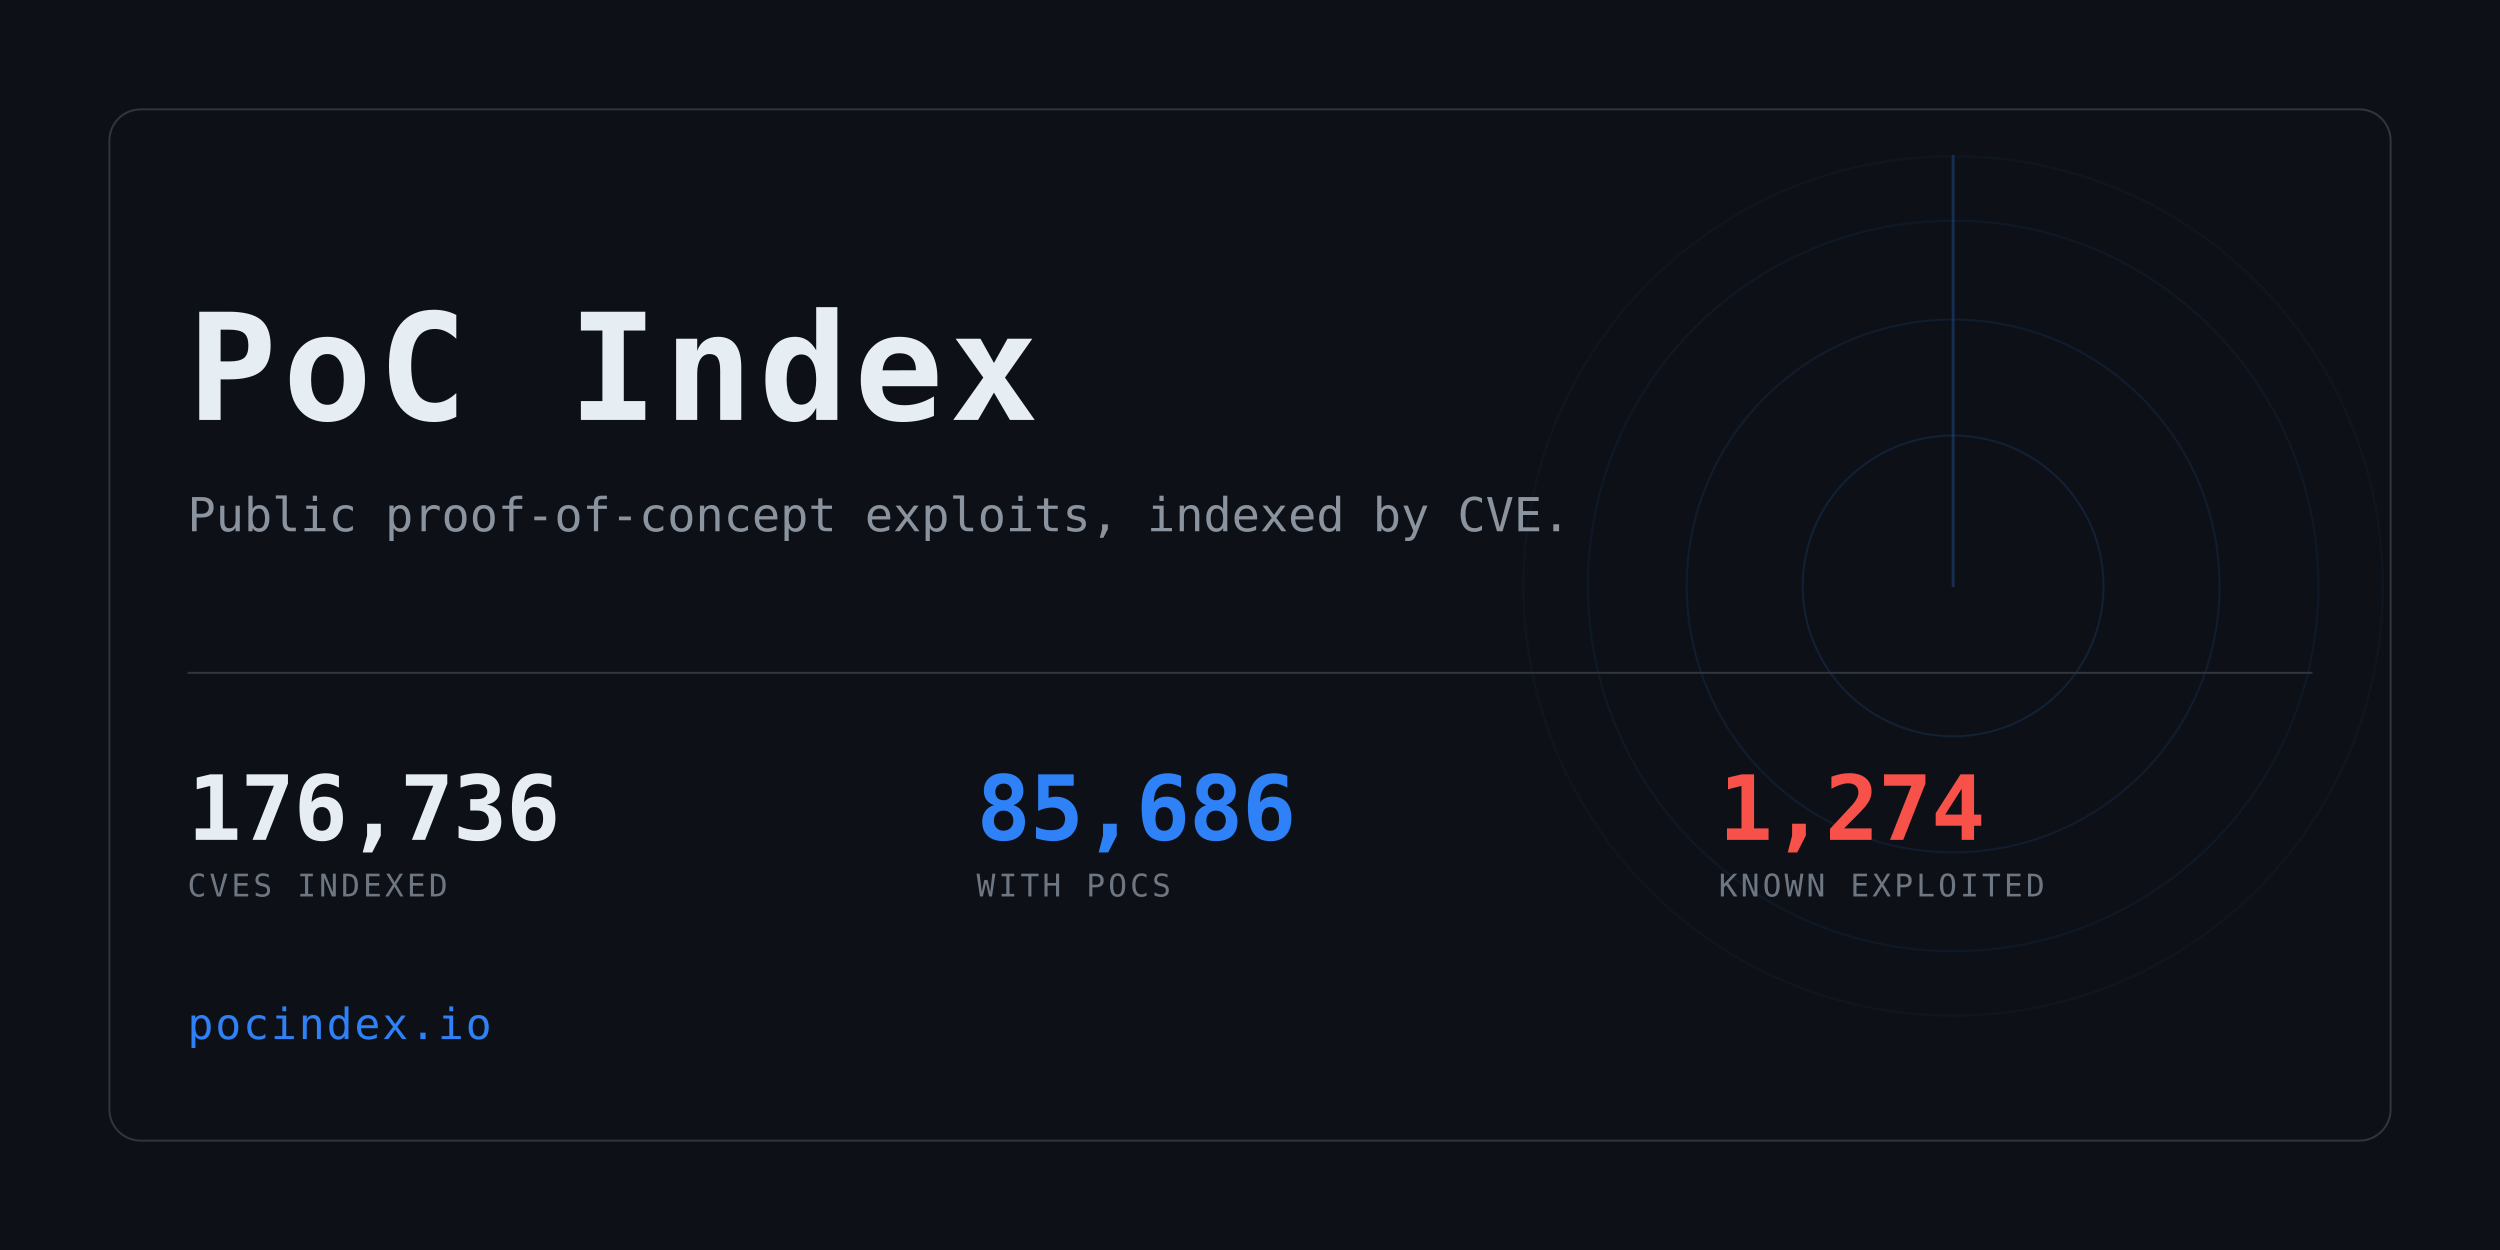
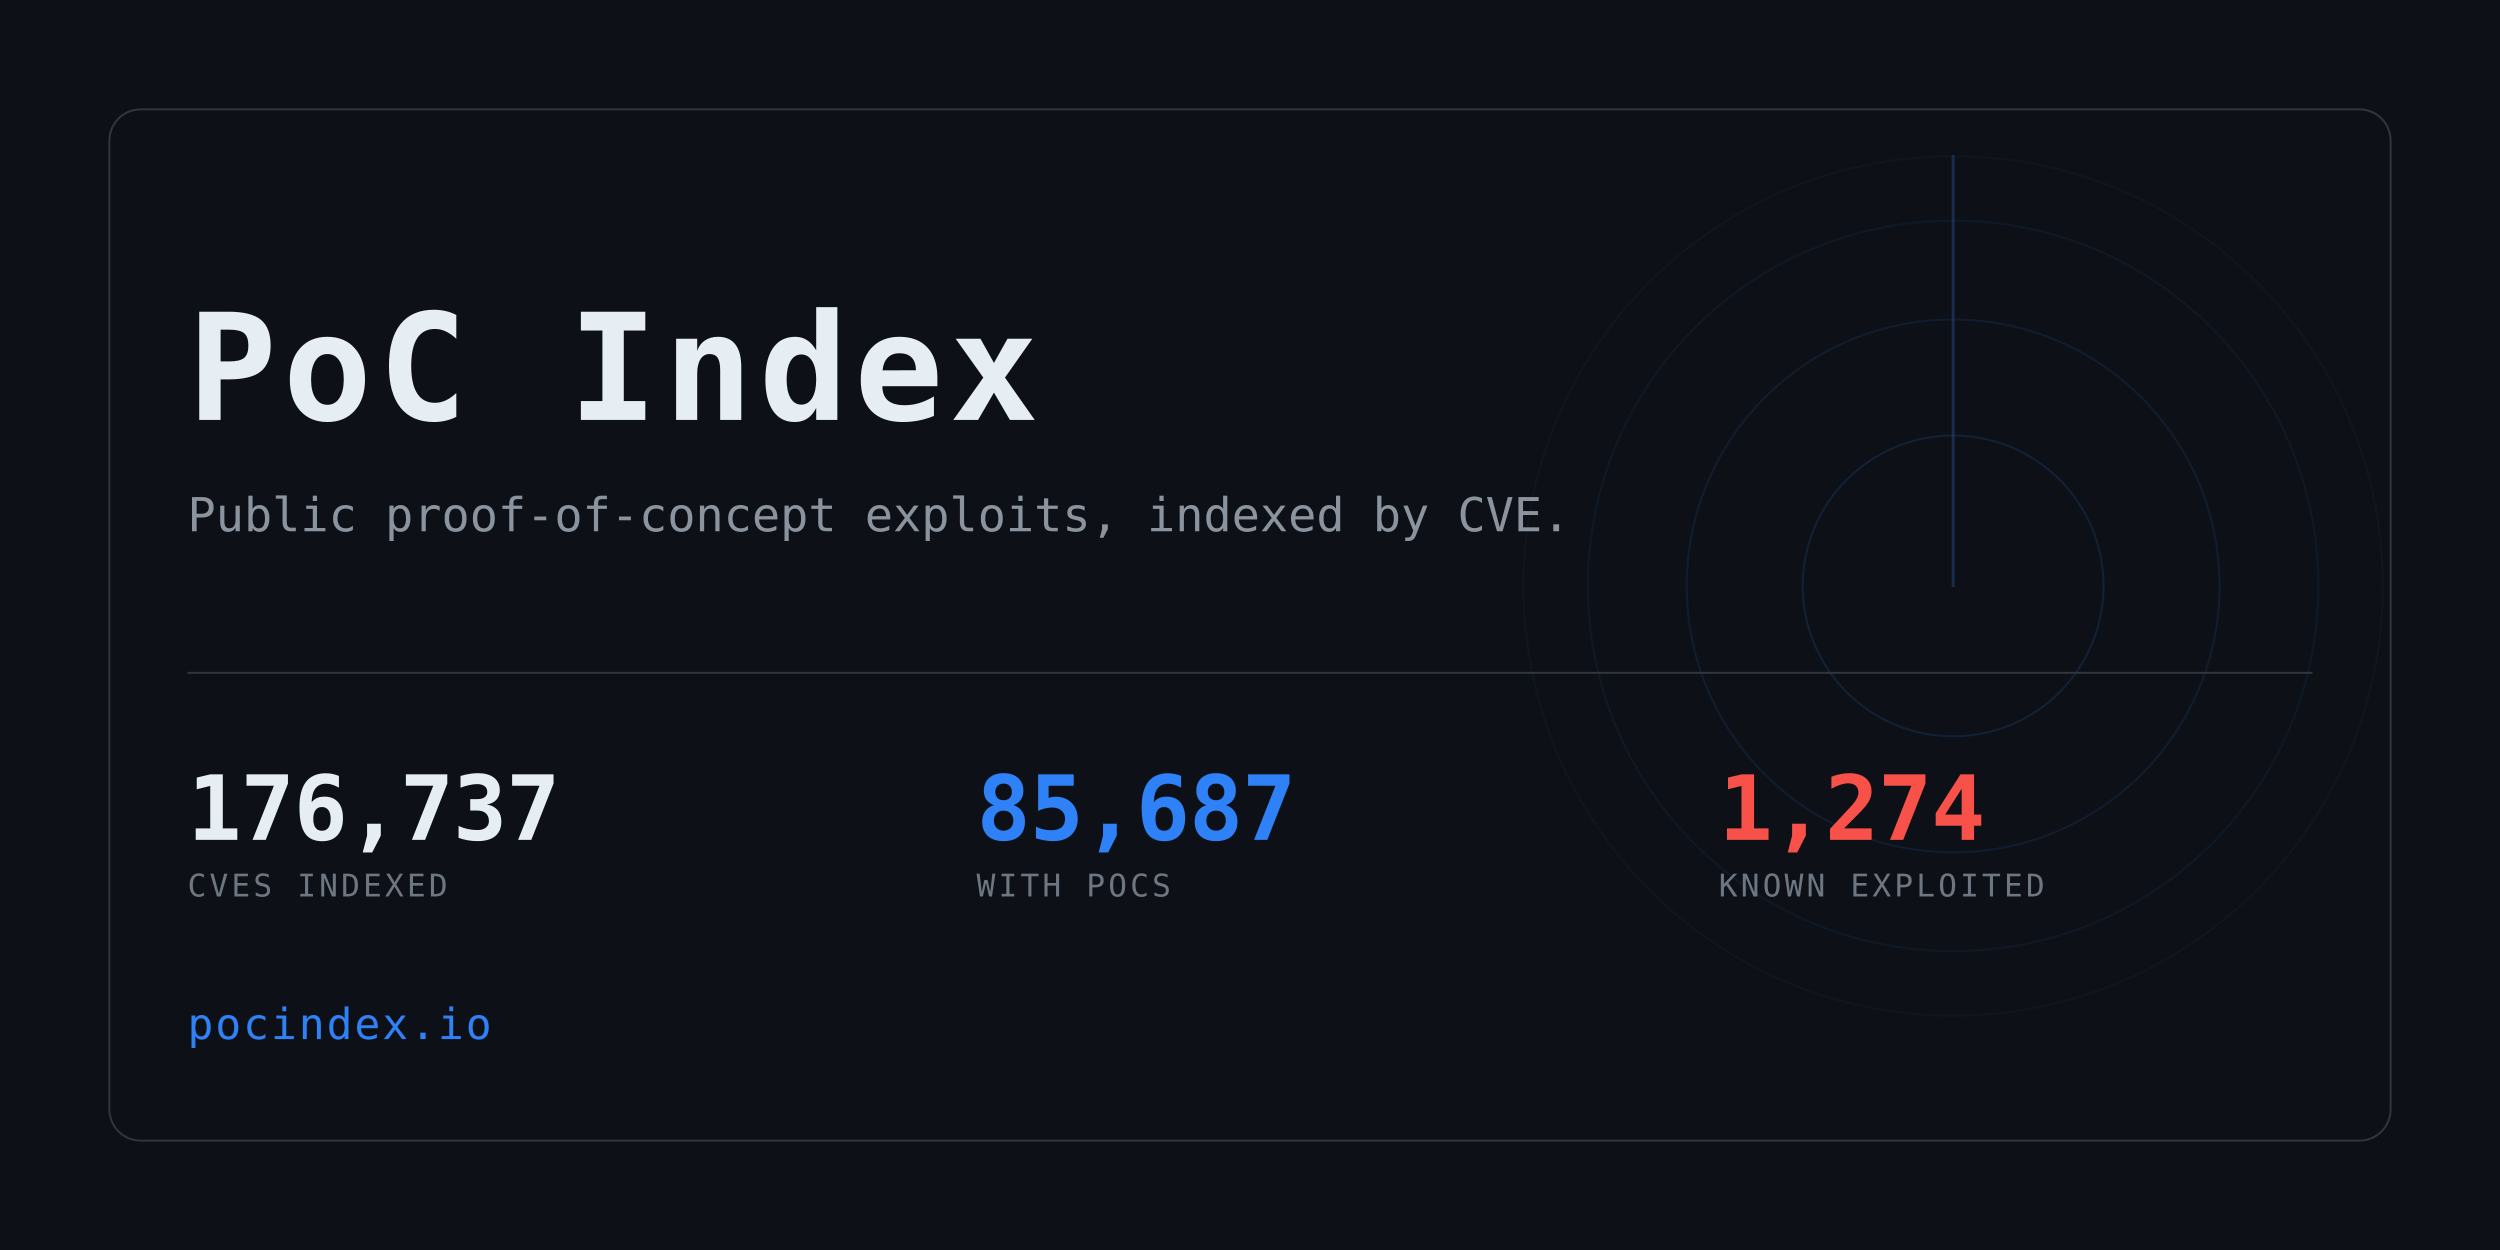
<svg xmlns="http://www.w3.org/2000/svg" width="1280" height="640" viewBox="0 0 1280 640" role="img" aria-label="PoC Index">
  <clipPath id="card">
    <rect x="56" y="56" width="1168" height="528" rx="16" />
  </clipPath>
  <rect width="1280" height="640" fill="#0d1117" />
  <g clip-path="url(#card)" opacity="0.6">
    <g>
      <circle cx="1000" cy="300" r="77.0" fill="none" stroke="#2f81f7" stroke-width="1" opacity="0.234" />
      <circle cx="1000" cy="300" r="136.4" fill="none" stroke="#2f81f7" stroke-width="1" opacity="0.169" />
      <circle cx="1000" cy="300" r="187.0" fill="none" stroke="#2f81f7" stroke-width="1" opacity="0.117" />
      <circle cx="1000" cy="300" r="220.0" fill="none" stroke="#2f81f7" stroke-width="1" opacity="0.078" />
      <line x1="1000" y1="300" x2="1000" y2="80.0" stroke="#2f81f7" stroke-width="1.5" stroke-linecap="round" opacity="0.416">
        <animateTransform attributeName="transform" type="rotate" from="0 1000 300" to="360 1000 300" dur="8s" repeatCount="indefinite" />
      </line>
    </g>
  </g>
  <rect x="56" y="56" width="1168" height="528" rx="16" fill="none" stroke="#30363d" />
  <text x="96" y="215" font-family="ui-monospace,SFMono-Regular,Menlo,Consolas,monospace" font-size="76" font-weight="700" fill="#e6edf3" letter-spacing="3">PoC Index</text>
  <text x="96" y="272" font-family="ui-monospace,SFMono-Regular,Menlo,Consolas,monospace" font-size="24" fill="#8b949e">
    Public proof-of-concept exploits, indexed by CVE.</text>
  <rect x="96" y="344" width="1088" height="1" fill="#30363d" />
-   <text x="96" y="430" font-family="ui-monospace,SFMono-Regular,Menlo,Consolas,monospace" font-size="46" font-weight="700" fill="#e6edf3" letter-spacing="-0.5">176,736</text>
+   <text x="96" y="430" font-family="ui-monospace,SFMono-Regular,Menlo,Consolas,monospace" font-size="46" font-weight="700" fill="#e6edf3" letter-spacing="-0.5">176,737</text>
  <text x="96" y="459" font-family="ui-monospace,SFMono-Regular,Menlo,Consolas,monospace" font-size="16" fill="#6e7681" letter-spacing="1.6">CVES INDEXED</text>
-   <text x="500" y="430" font-family="ui-monospace,SFMono-Regular,Menlo,Consolas,monospace" font-size="46" font-weight="700" fill="#2f81f7" letter-spacing="-0.5">85,686</text>
+   <text x="500" y="430" font-family="ui-monospace,SFMono-Regular,Menlo,Consolas,monospace" font-size="46" font-weight="700" fill="#2f81f7" letter-spacing="-0.5">85,687</text>
  <text x="500" y="459" font-family="ui-monospace,SFMono-Regular,Menlo,Consolas,monospace" font-size="16" fill="#6e7681" letter-spacing="1.6">WITH POCS</text>
  <text x="880" y="430" font-family="ui-monospace,SFMono-Regular,Menlo,Consolas,monospace" font-size="46" font-weight="700" fill="#f85149" letter-spacing="-0.5">1,274</text>
  <text x="880" y="459" font-family="ui-monospace,SFMono-Regular,Menlo,Consolas,monospace" font-size="16" fill="#6e7681" letter-spacing="1.6">KNOWN EXPLOITED</text>
  <text x="96" y="532" font-family="ui-monospace,SFMono-Regular,Menlo,Consolas,monospace" font-size="22" fill="#2f81f7" letter-spacing="1">pocindex.io</text>
</svg>
